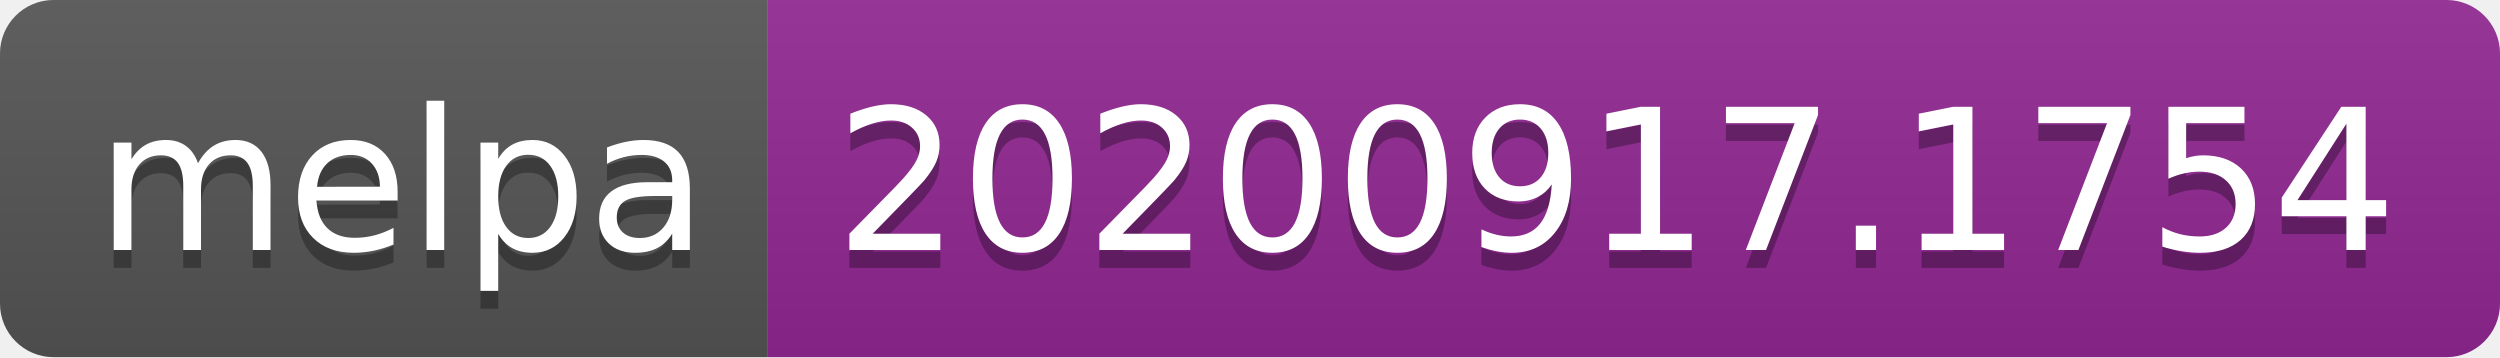
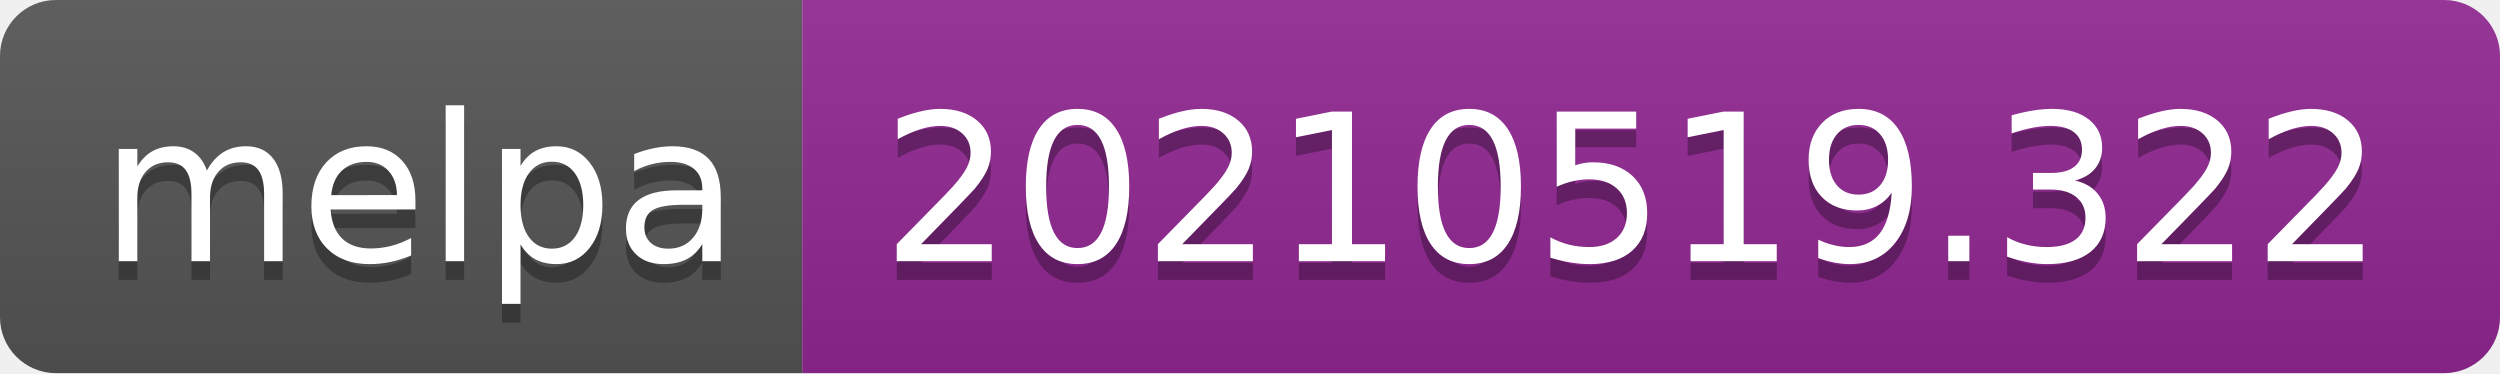
- <svg xmlns="http://www.w3.org/2000/svg" width="140" height="20" role="img" aria-label="melpa: 20200917.1754">
+ <svg xmlns="http://www.w3.org/2000/svg" width="134" height="20" role="img" aria-label="melpa: 20210519.322">
  <linearGradient id="s" x2="0" y2="100%">
    <stop offset="0" stop-color="#bbb" stop-opacity=".1" />
    <stop offset="1" stop-opacity=".1" />
  </linearGradient>
  <clipPath id="r">
-     <rect width="140" height="20" rx="3" fill="#fff" />
+     <rect width="134" height="20" rx="3" fill="#fff" />
  </clipPath>
  <g clip-path="url(#r)">
    <rect width="43" height="20" fill="#555" />
-     <rect x="43" width="97" height="20" fill="#922793" />
-     <rect width="140" height="20" fill="url(#s)" />
+     <rect x="43" width="91" height="20" fill="#922793" />
+     <rect width="134" height="20" fill="url(#s)" />
  </g>
  <g fill="#fff" text-anchor="middle" font-family="Verdana,Geneva,DejaVu Sans,sans-serif" text-rendering="geometricPrecision" font-size="110">
    <text aria-hidden="true" x="225" y="150" fill="#010101" fill-opacity=".3" transform="scale(.1)" textLength="330">melpa</text>
    <text x="225" y="140" transform="scale(.1)" fill="#fff" textLength="330">melpa</text>
-     <text aria-hidden="true" x="905" y="150" fill="#010101" fill-opacity=".3" transform="scale(.1)" textLength="870">20200917.1754</text>
-     <text x="905" y="140" transform="scale(.1)" fill="#fff" textLength="870">20200917.1754</text>
+     <text aria-hidden="true" x="875" y="150" fill="#010101" fill-opacity=".3" transform="scale(.1)" textLength="810">20210519.322</text>
+     <text x="875" y="140" transform="scale(.1)" fill="#fff" textLength="810">20210519.322</text>
  </g>
</svg>
